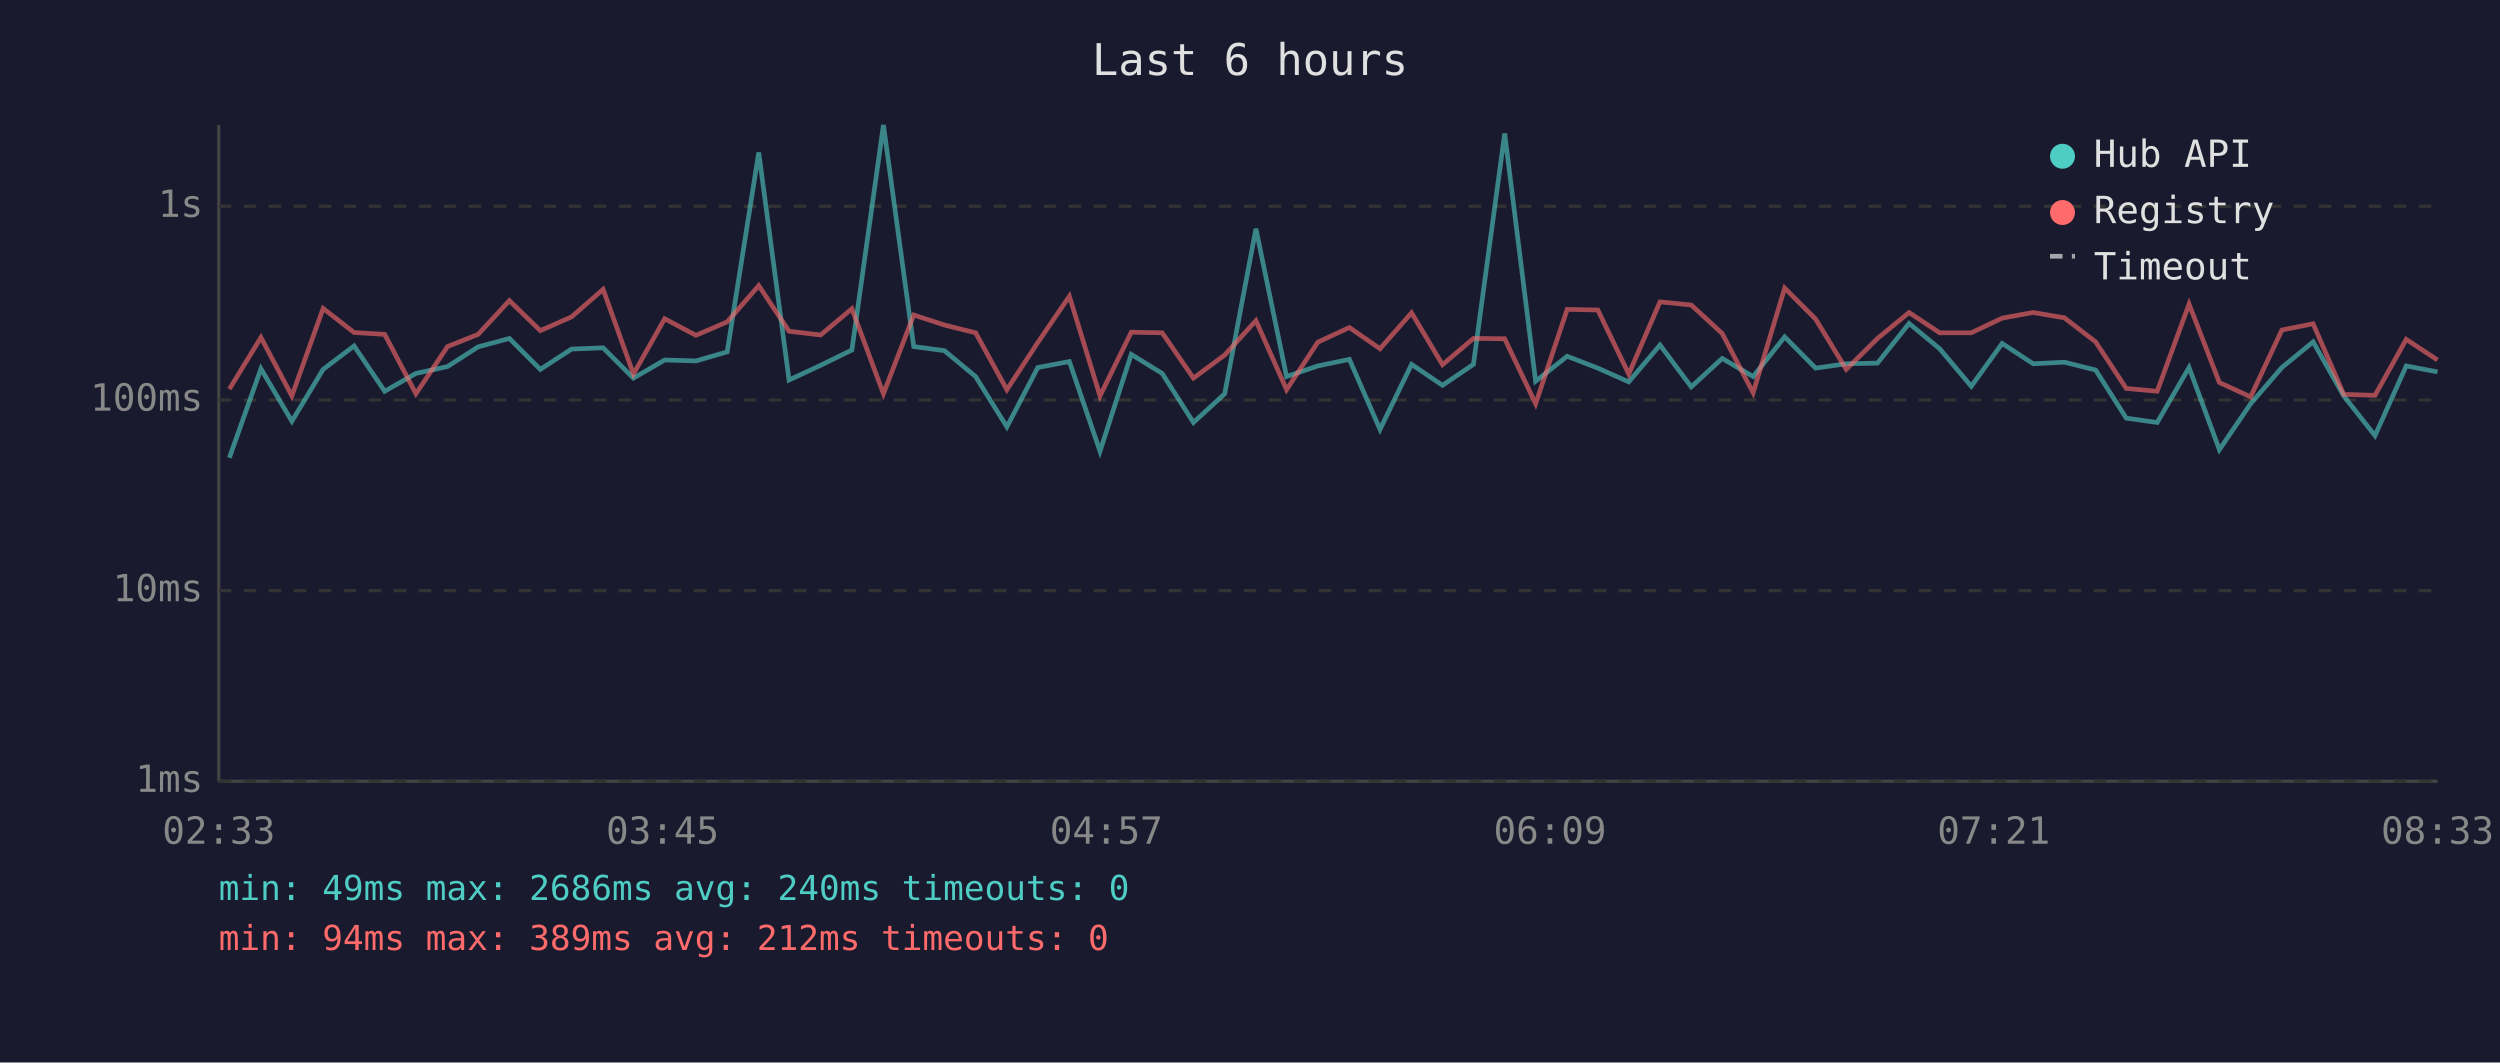
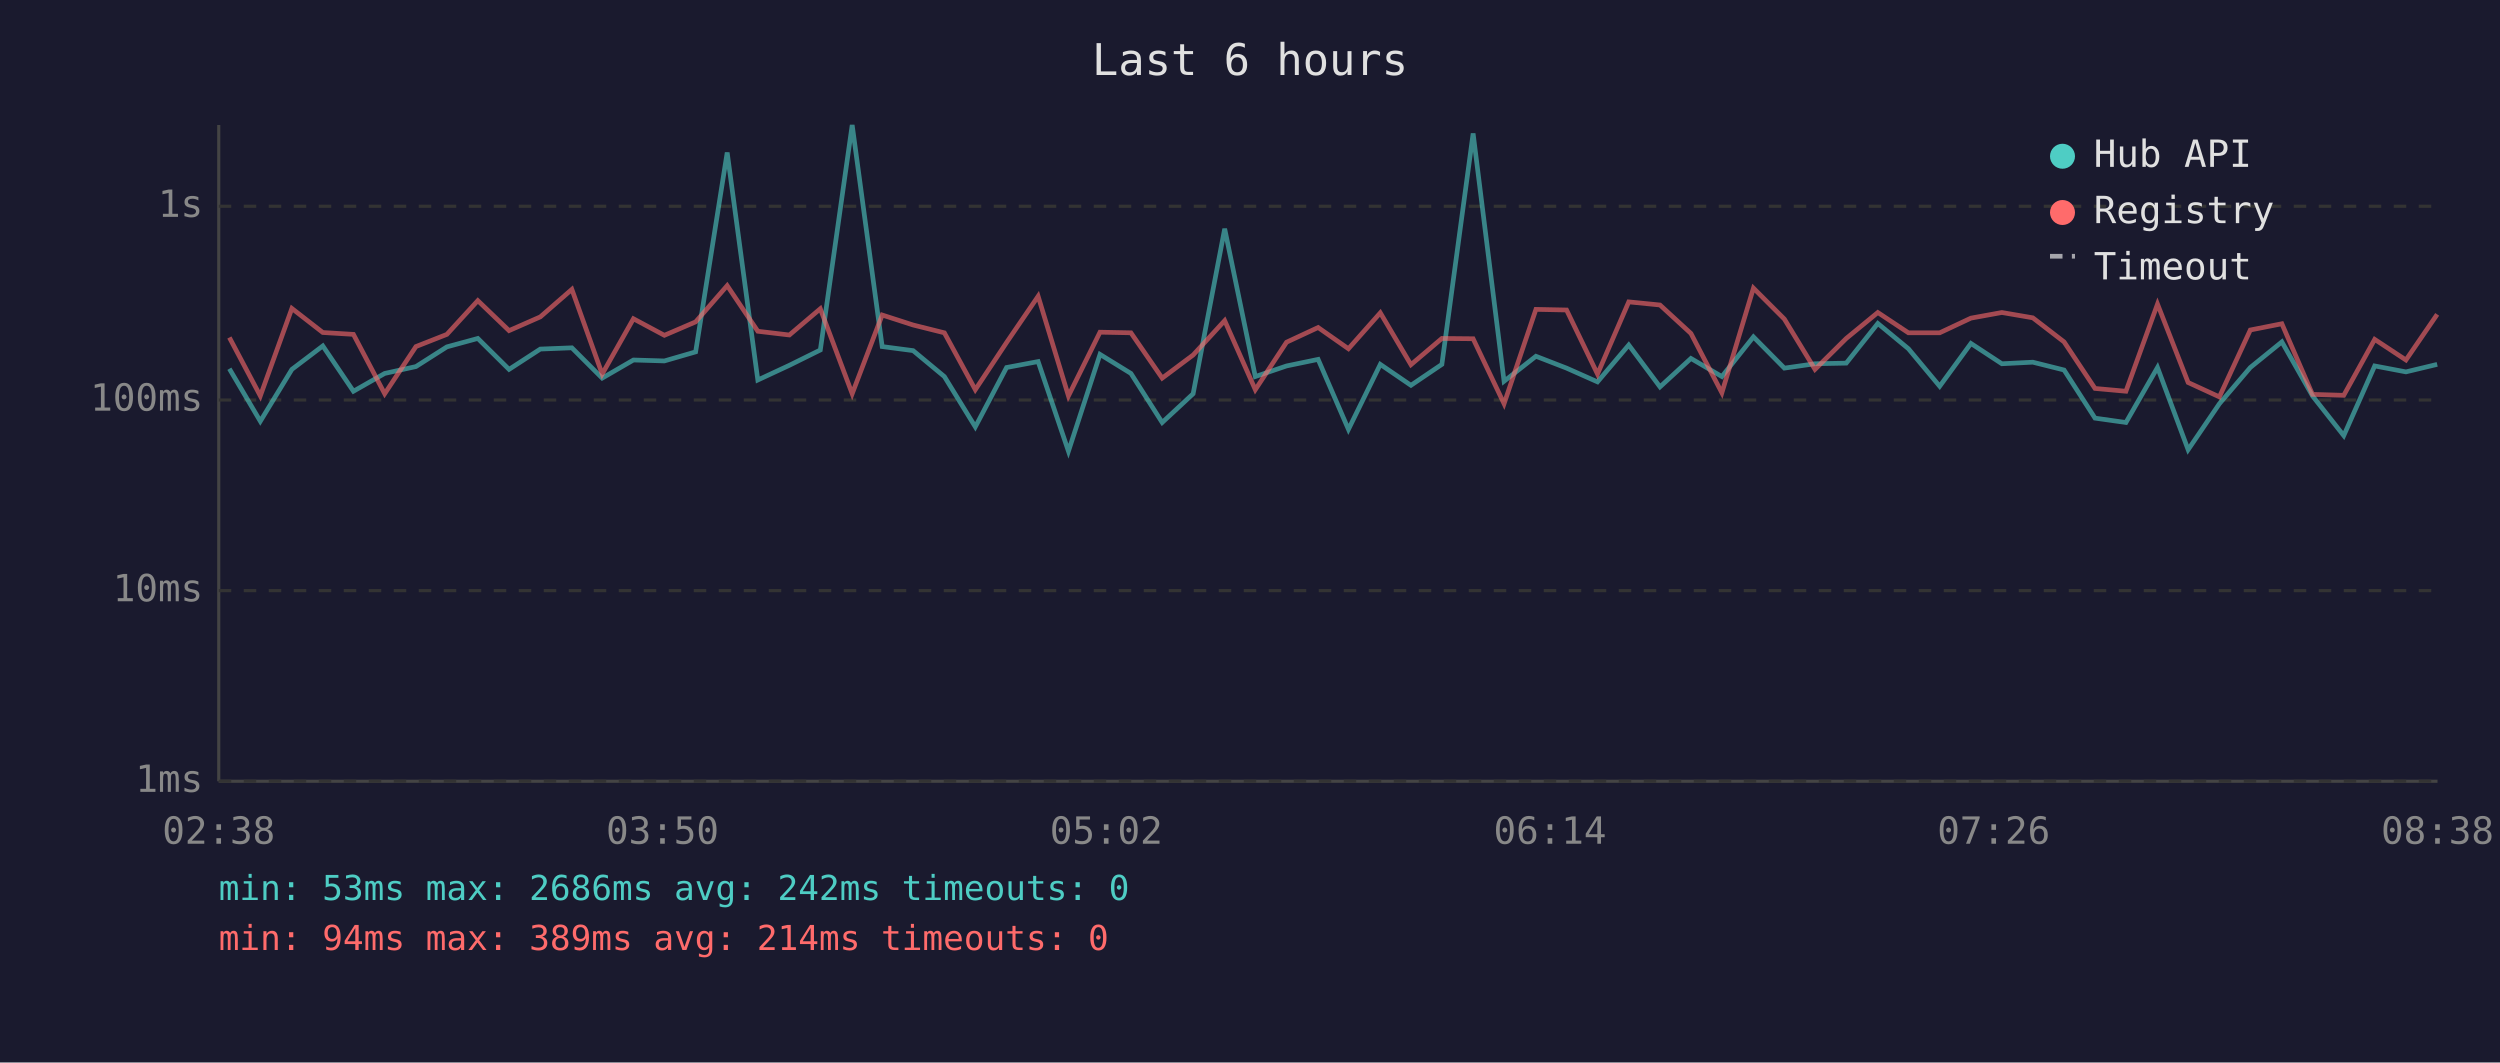
<svg xmlns="http://www.w3.org/2000/svg" viewBox="0 0 800 340" font-family="monospace" font-size="12">
  <rect width="800" height="340" fill="#1a1a2e" />
  <text x="400" y="24" fill="#e0e0e0" font-size="14" text-anchor="middle">Last 6 hours</text>
  <line x1="70" y1="40" x2="70" y2="250" stroke="#444" stroke-width="1" />
  <line x1="70" y1="250" x2="780" y2="250" stroke="#444" stroke-width="1" />
  <line x1="70" y1="250" x2="780" y2="250" stroke="#333" stroke-width="1" stroke-dasharray="4" />
  <text x="65" y="250" fill="#888" text-anchor="end" dominant-baseline="middle">1ms</text>
  <line x1="70" y1="189" x2="780" y2="189" stroke="#333" stroke-width="1" stroke-dasharray="4" />
  <text x="65" y="189" fill="#888" text-anchor="end" dominant-baseline="middle">10ms</text>
  <line x1="70" y1="128" x2="780" y2="128" stroke="#333" stroke-width="1" stroke-dasharray="4" />
  <text x="65" y="128" fill="#888" text-anchor="end" dominant-baseline="middle">100ms</text>
  <line x1="70" y1="66" x2="780" y2="66" stroke="#333" stroke-width="1" stroke-dasharray="4" />
  <text x="65" y="66" fill="#888" text-anchor="end" dominant-baseline="middle">1s</text>
-   <text x="70" y="270" fill="#888" text-anchor="middle">02:33</text>
-   <text x="212" y="270" fill="#888" text-anchor="middle">03:45</text>
-   <text x="354" y="270" fill="#888" text-anchor="middle">04:57</text>
-   <text x="496" y="270" fill="#888" text-anchor="middle">06:09</text>
-   <text x="638" y="270" fill="#888" text-anchor="middle">07:21</text>
-   <text x="780" y="270" fill="#888" text-anchor="middle">08:33</text>
-   <polyline points="73.4,146.5 83.5,118.0 93.4,134.8 103.4,118.2 113.3,110.7 123.1,125.2 133.1,119.5 143.2,117.3 153.0,111.0 163.0,108.3 172.9,118.2 182.9,111.7 193.0,111.3 202.7,121.0 212.7,115.2 222.7,115.5 232.7,112.6 242.8,48.8 252.5,121.6 262.6,116.9 272.6,112.0 282.7,40.0 292.4,110.9 302.2,112.2 312.2,120.5 322.2,136.6 332.1,117.6 342.2,115.7 352.0,144.4 362.0,113.4 371.9,119.5 381.9,135.2 391.9,126.0 401.9,73.2 411.7,120.5 421.7,117.1 431.8,115.0 441.6,137.4 451.7,116.6 461.6,123.3 471.5,116.6 481.5,42.7 491.4,122.0 501.5,114.0 511.3,117.8 521.2,122.2 531.2,110.4 541.2,123.8 551.1,114.7 561.0,120.5 571.1,107.8 581.0,117.8 590.8,116.4 600.8,116.2 610.9,103.5 620.7,111.6 630.8,123.6 640.7,109.9 650.6,116.4 660.6,115.9 670.6,118.4 680.4,133.8 690.3,135.2 700.5,117.6 710.2,143.9 720.2,129.2 730.2,117.6 740.2,109.4 750.0,126.7 760.0,139.4 770.0,117.1 780.0,119.0" fill="none" stroke="#4ecdc4" stroke-width="1.5" opacity="0.6" />
-   <polyline points="73.4,124.5 83.5,108.0 93.4,126.7 103.4,98.7 113.3,106.4 123.1,107.0 133.1,126.0 143.2,110.9 153.0,107.0 163.0,96.2 172.9,105.8 182.9,101.4 193.0,92.6 202.7,119.7 212.7,102.0 222.7,107.3 232.7,103.0 242.8,91.4 252.5,106.0 262.6,107.2 272.6,98.8 282.7,126.0 292.4,100.8 302.2,104.0 312.2,106.5 322.2,124.7 332.1,109.6 342.2,94.8 352.0,126.7 362.0,106.3 371.9,106.5 381.9,121.0 391.9,113.6 401.9,102.6 411.7,124.7 421.7,109.5 431.8,104.8 441.6,111.6 451.7,100.1 461.6,116.7 471.5,108.3 481.5,108.4 491.4,129.2 501.5,99.0 511.3,99.2 521.2,119.7 531.2,96.6 541.2,97.6 551.1,106.7 561.0,125.7 571.1,92.2 581.0,102.1 590.8,118.2 600.8,108.3 610.9,100.0 620.7,106.5 630.8,106.5 640.7,101.8 650.6,100.0 660.6,101.7 670.6,109.4 680.4,124.3 690.3,125.2 700.5,97.3 710.2,122.4 720.2,127.0 730.2,105.6 740.2,103.6 750.0,126.2 760.0,126.5 770.0,108.6 780.0,115.2" fill="none" stroke="#ff6b6b" stroke-width="1.5" opacity="0.6" />
+   <text x="70" y="270" fill="#888" text-anchor="middle">02:38</text>
+   <text x="212" y="270" fill="#888" text-anchor="middle">03:50</text>
+   <text x="354" y="270" fill="#888" text-anchor="middle">05:02</text>
+   <text x="496" y="270" fill="#888" text-anchor="middle">06:14</text>
+   <text x="638" y="270" fill="#888" text-anchor="middle">07:26</text>
+   <text x="780" y="270" fill="#888" text-anchor="middle">08:38</text>
+   <polyline points="73.4,118.0 83.3,134.8 93.4,118.2 103.3,110.7 113.1,125.2 123.1,119.5 133.1,117.3 143.0,111.0 152.9,108.3 162.9,118.2 172.9,111.7 183.0,111.3 192.7,121.0 202.7,115.2 212.6,115.5 222.6,112.6 232.7,48.8 242.5,121.6 252.6,116.9 262.5,112.0 272.7,40.0 282.3,110.9 292.2,112.2 302.2,120.5 312.1,136.6 322.1,117.6 332.2,115.7 341.9,144.4 352.0,113.4 361.9,119.5 371.9,135.2 381.8,126.0 391.9,73.2 401.7,120.5 411.7,117.1 421.8,115.0 431.5,137.4 441.7,116.6 451.5,123.3 461.4,116.6 471.4,42.7 481.3,122.0 491.5,114.0 501.3,117.8 511.2,122.2 521.2,110.4 531.2,123.8 541.1,114.7 551.0,120.5 561.1,107.8 571.0,117.8 580.8,116.4 590.8,116.2 600.9,103.5 610.7,111.6 620.7,123.6 630.7,109.9 640.6,116.4 650.5,115.9 660.5,118.4 670.4,133.8 680.3,135.2 690.4,117.6 700.2,143.9 710.2,129.2 720.1,117.6 730.2,109.4 740.0,126.7 750.0,139.4 759.9,117.1 769.9,119.0 779.9,116.6" fill="none" stroke="#4ecdc4" stroke-width="1.5" opacity="0.6" />
+   <polyline points="73.4,108.0 83.3,126.7 93.4,98.7 103.3,106.4 113.1,107.0 123.1,126.0 133.1,110.9 143.0,107.0 152.9,96.2 162.9,105.8 172.9,101.4 183.0,92.6 192.7,119.7 202.7,102.0 212.6,107.3 222.6,103.0 232.7,91.4 242.5,106.0 252.6,107.2 262.5,98.8 272.7,126.0 282.3,100.8 292.2,104.0 302.2,106.5 312.1,124.7 322.1,109.6 332.2,94.8 341.9,126.7 352.0,106.3 361.9,106.5 371.9,121.0 381.8,113.6 391.9,102.6 401.7,124.7 411.7,109.5 421.8,104.8 431.5,111.6 441.7,100.1 451.5,116.7 461.4,108.3 471.4,108.4 481.3,129.2 491.5,99.0 501.3,99.2 511.2,119.7 521.2,96.6 531.2,97.6 541.1,106.7 551.0,125.7 561.1,92.2 571.0,102.1 580.8,118.2 590.8,108.3 600.9,100.0 610.7,106.5 620.7,106.5 630.7,101.8 640.6,100.0 650.5,101.7 660.5,109.4 670.4,124.3 680.3,125.2 690.4,97.3 700.2,122.4 710.2,127.0 720.1,105.6 730.2,103.6 740.0,126.2 750.0,126.5 759.9,108.6 769.9,115.2 779.9,100.6" fill="none" stroke="#ff6b6b" stroke-width="1.5" opacity="0.6" />
  <circle cx="660" cy="50" r="4" fill="#4ecdc4" />
  <text x="670" y="50" fill="#e0e0e0" dominant-baseline="middle">Hub API</text>
  <circle cx="660" cy="68" r="4" fill="#ff6b6b" />
  <text x="670" y="68" fill="#e0e0e0" dominant-baseline="middle">Registry</text>
  <line x1="656" y1="82" x2="664" y2="82" stroke="#e0e0e0" stroke-width="1.5" stroke-dasharray="4,3" opacity="0.7" />
  <text x="670" y="86" fill="#e0e0e0" dominant-baseline="middle">Timeout</text>
-   <text x="70" y="288" fill="#4ecdc4" font-size="11">min: 49ms  max: 2686ms  avg: 240ms  timeouts: 0</text>
-   <text x="70" y="304" fill="#ff6b6b" font-size="11">min: 94ms  max: 389ms  avg: 212ms  timeouts: 0</text>
+   <text x="70" y="288" fill="#4ecdc4" font-size="11">min: 53ms  max: 2686ms  avg: 242ms  timeouts: 0</text>
+   <text x="70" y="304" fill="#ff6b6b" font-size="11">min: 94ms  max: 389ms  avg: 214ms  timeouts: 0</text>
</svg>
